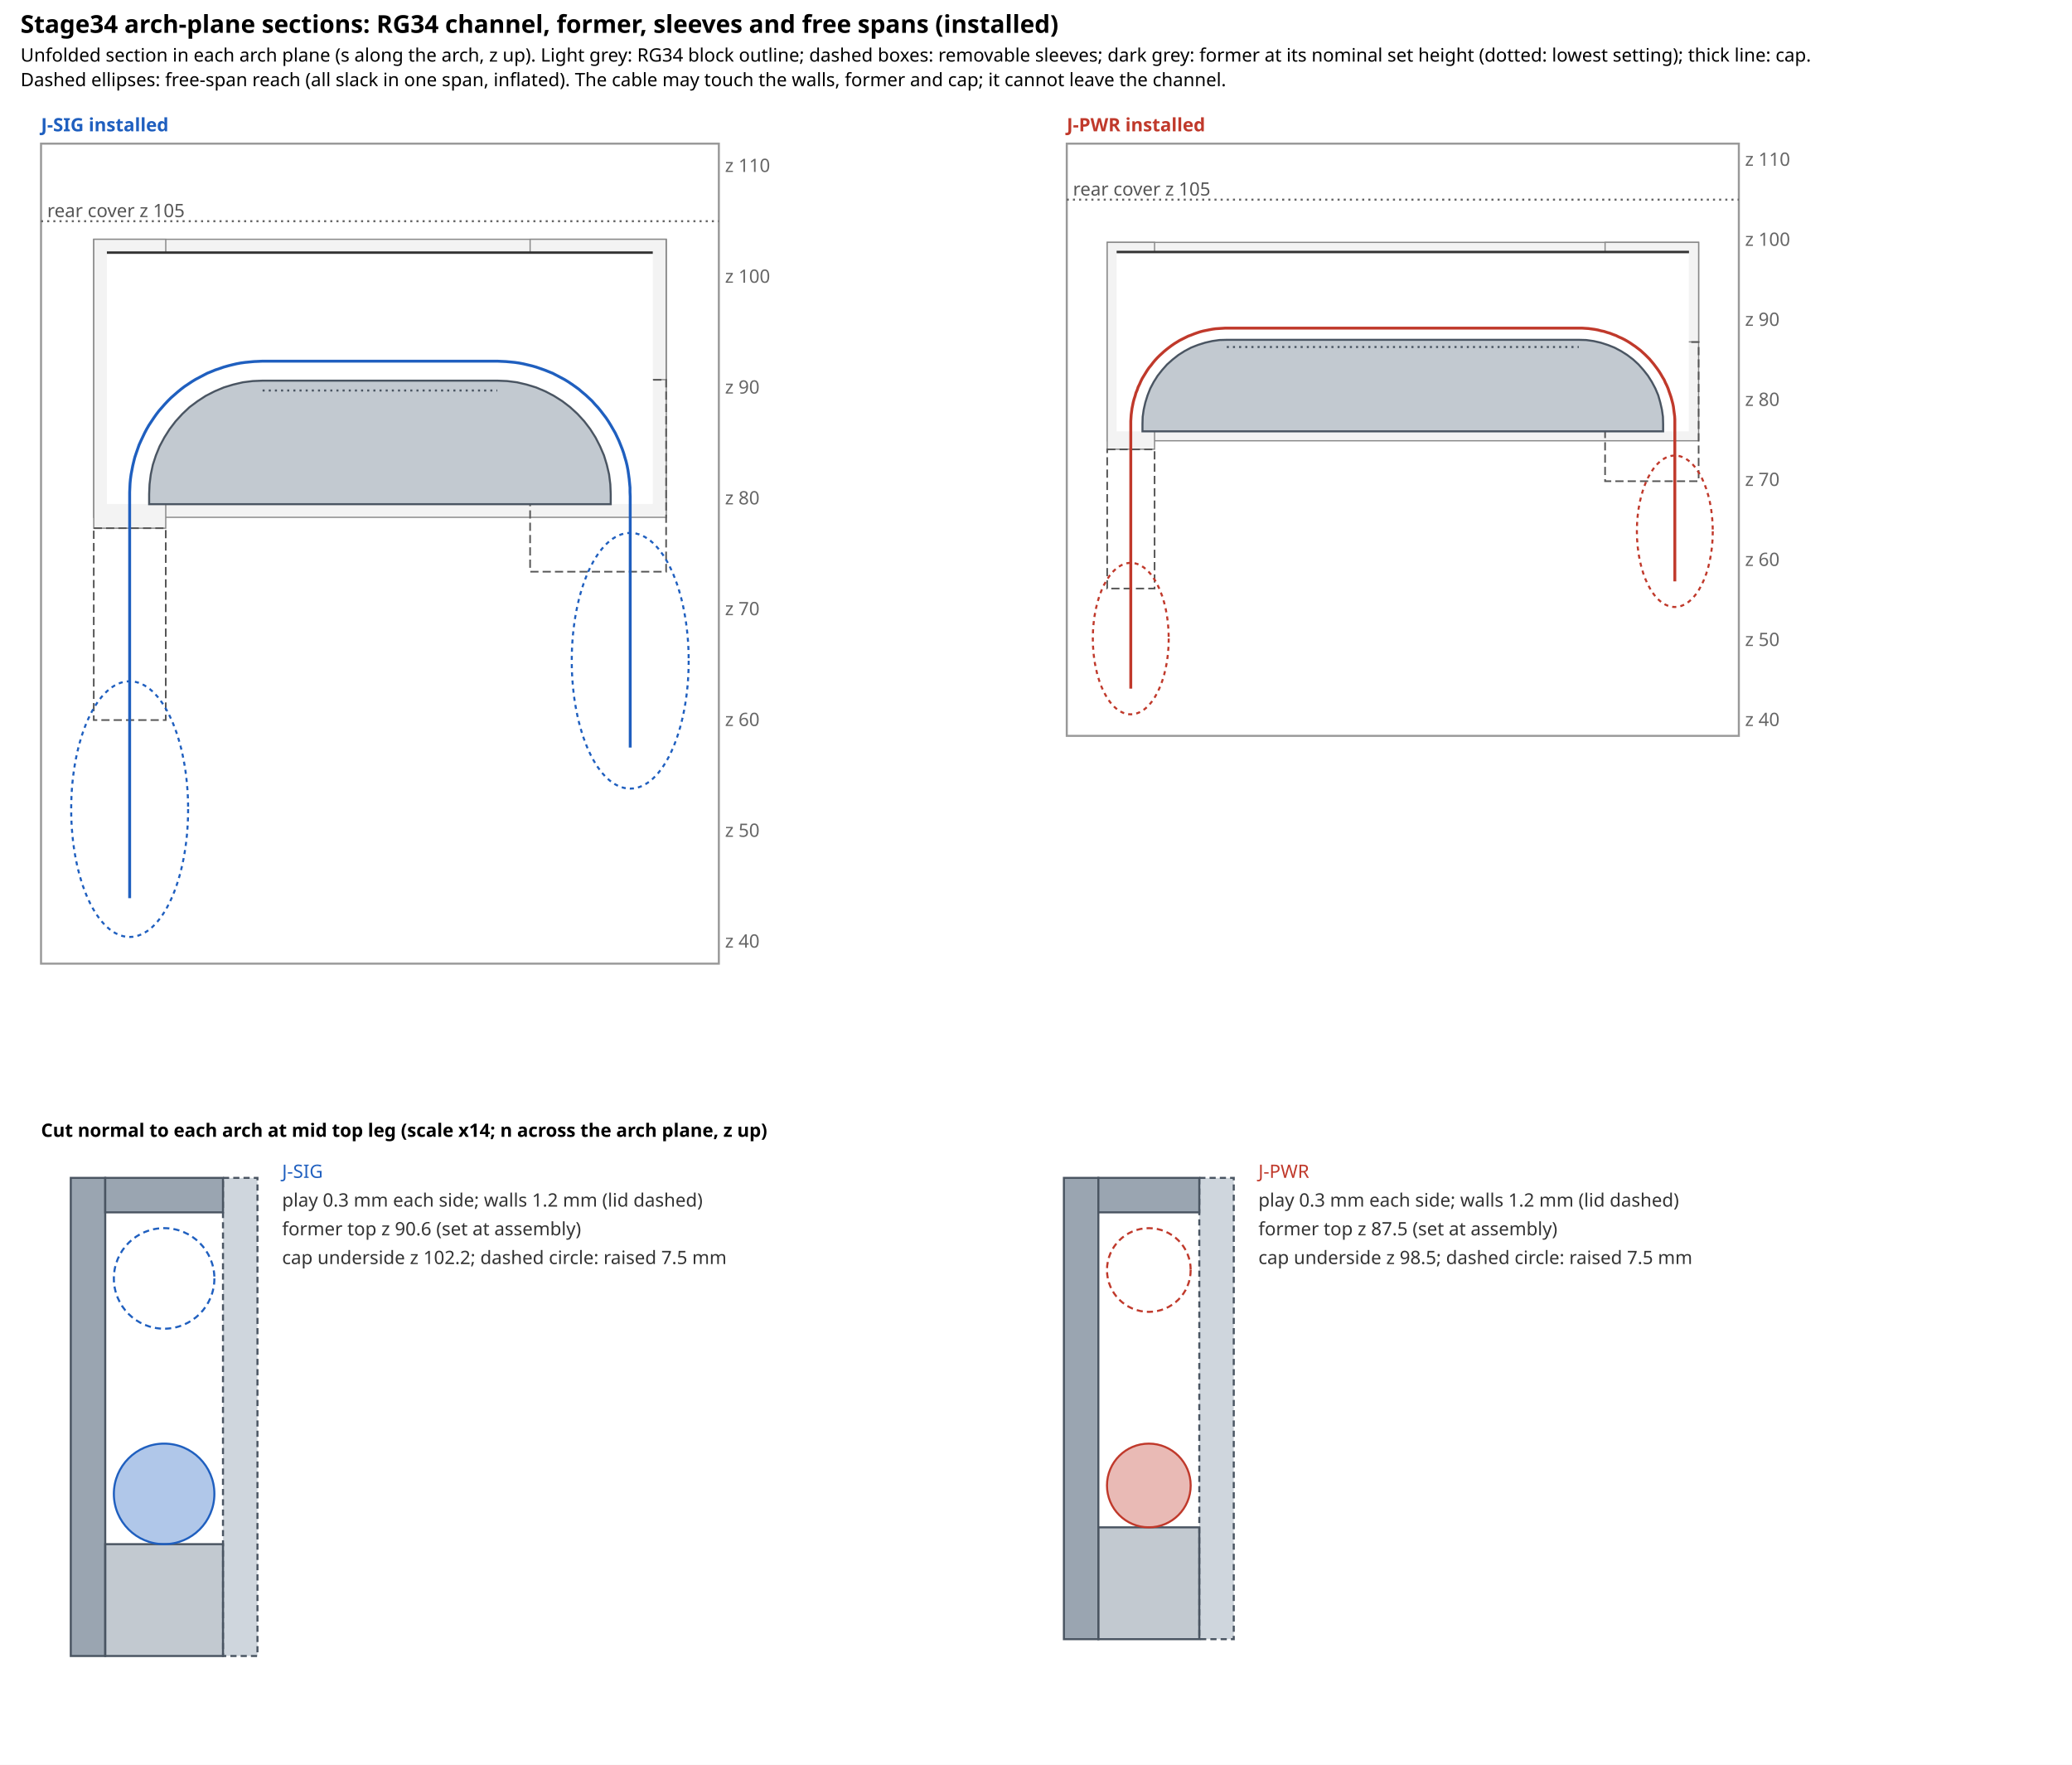
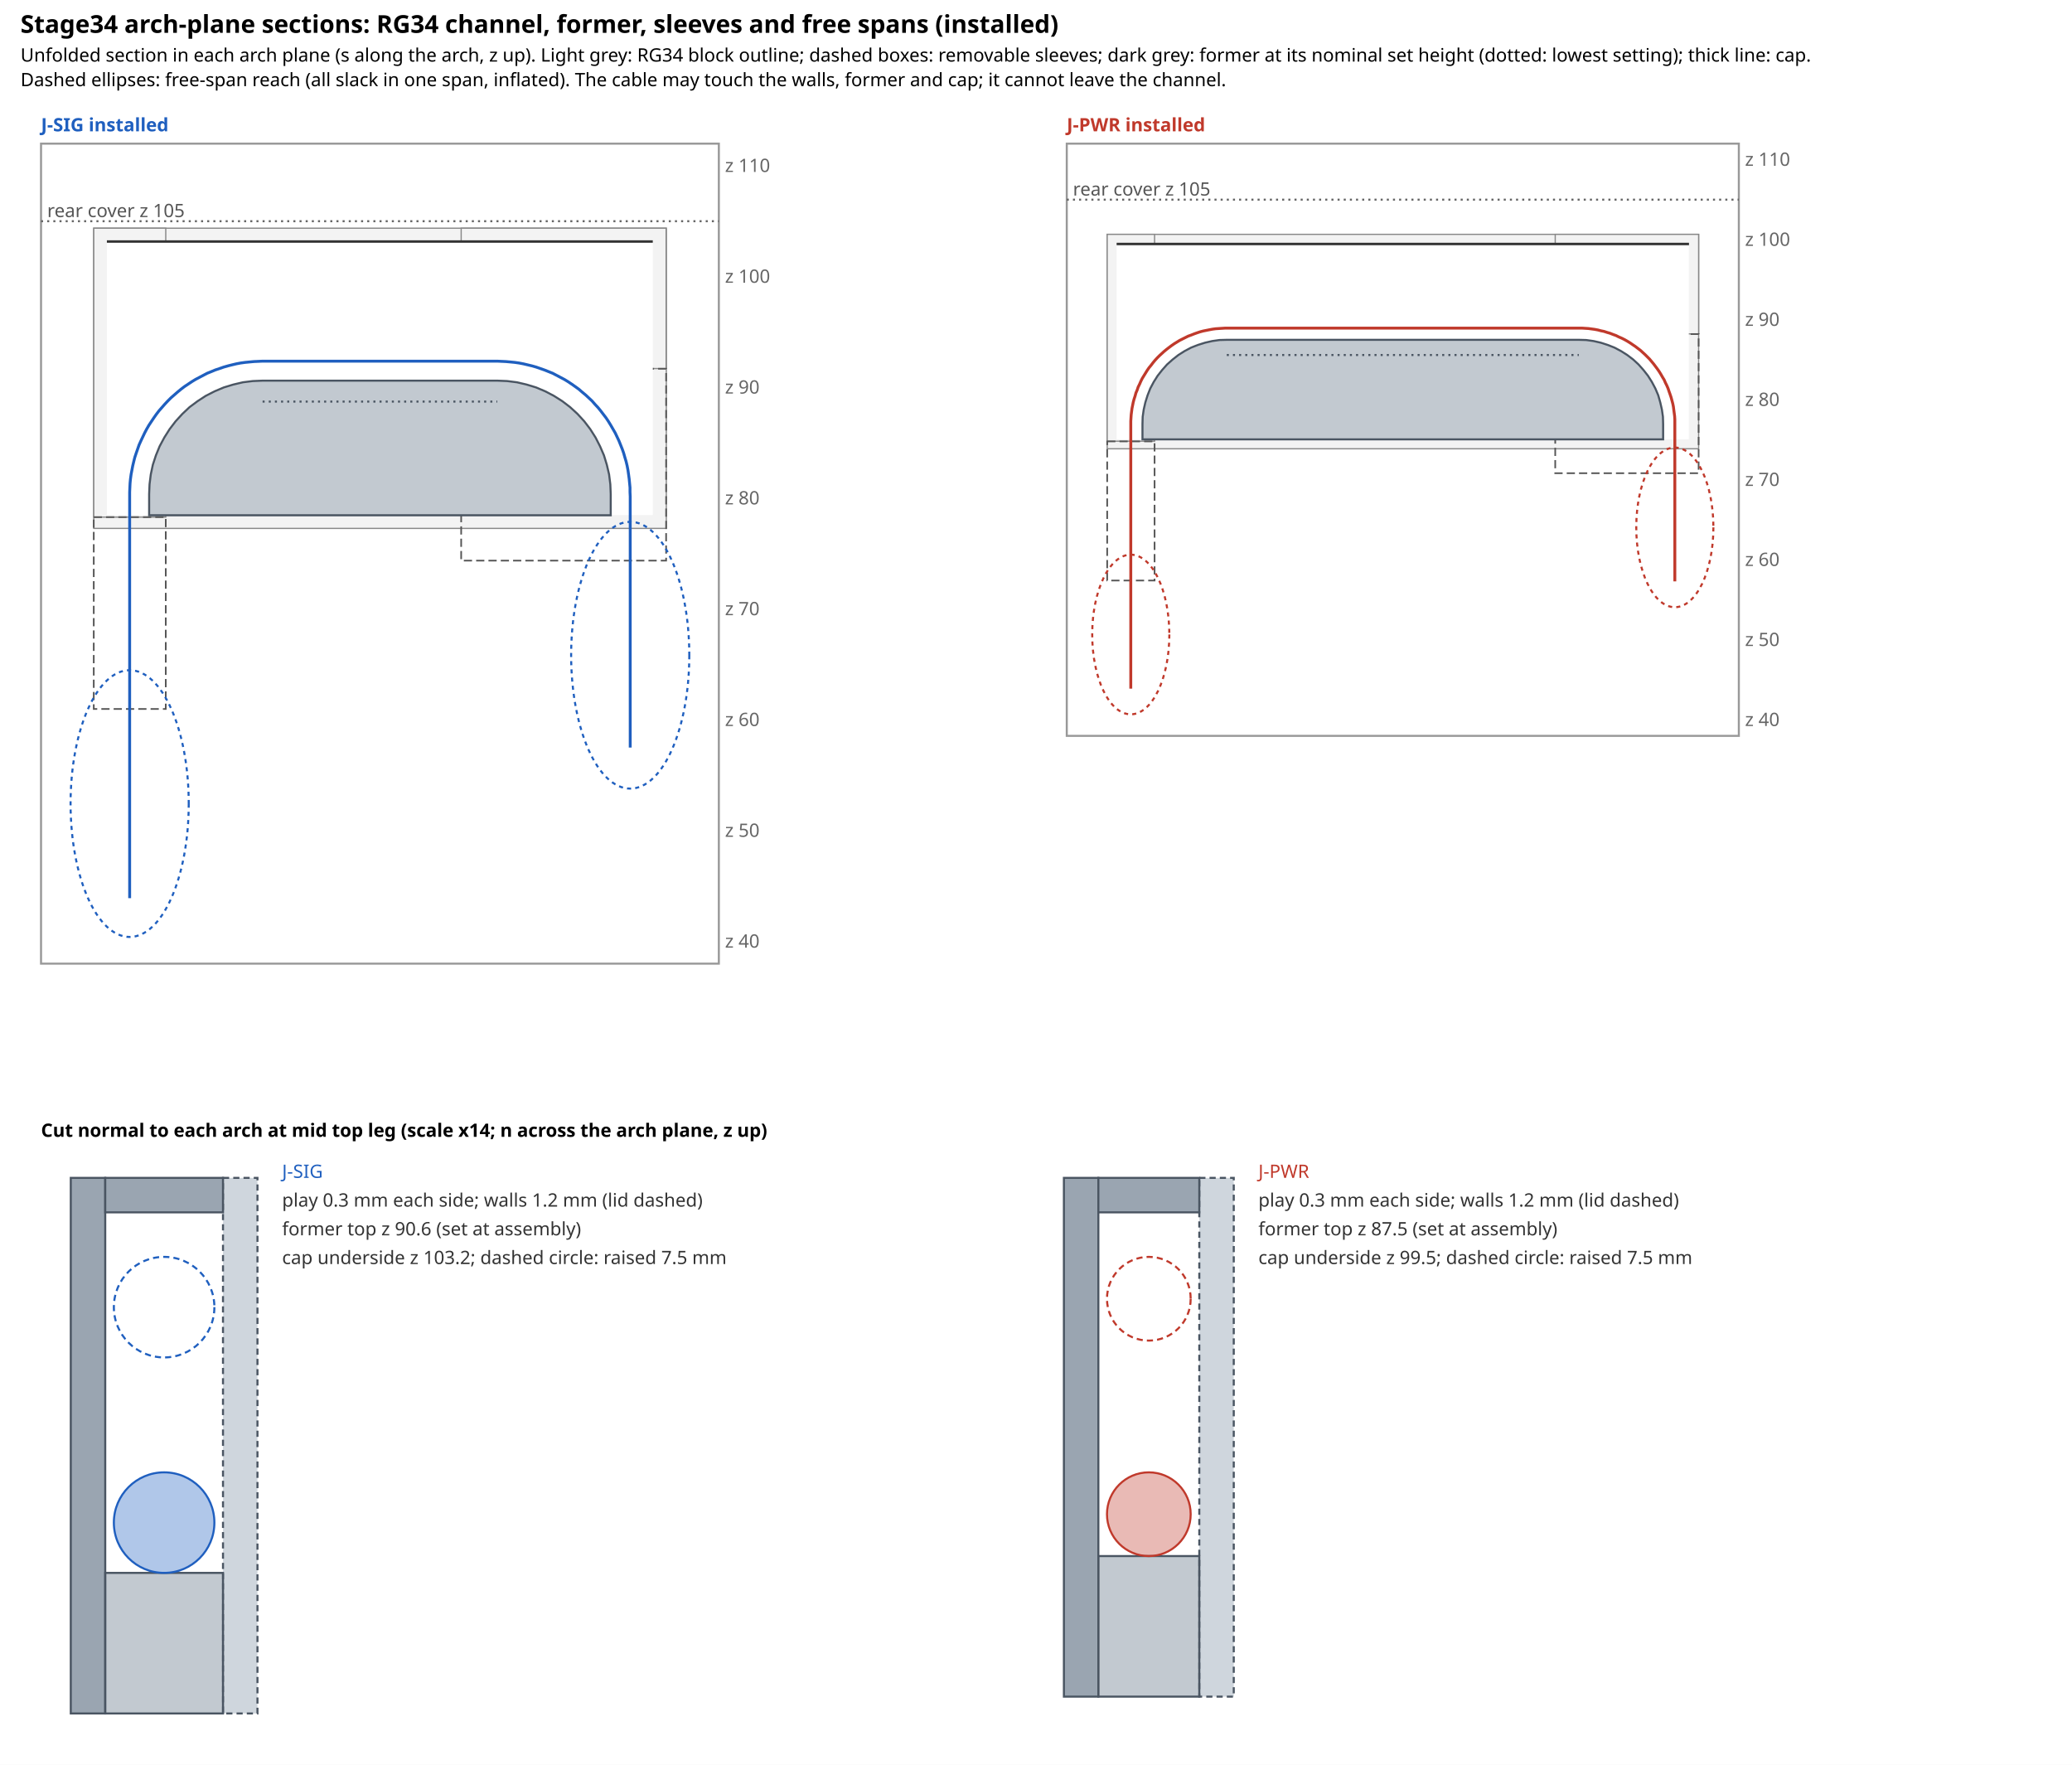
<svg xmlns="http://www.w3.org/2000/svg" viewBox="0 0 1010 860" width="1010" height="860" font-family="sans-serif" font-size="9">
  <defs>
    <pattern id="h" width="6" height="6" patternUnits="userSpaceOnUse" patternTransform="rotate(45)">
      <line x1="0" y1="0" x2="0" y2="6" stroke="#d6d6d6" stroke-width="2" />
    </pattern>
  </defs>
  <rect width="100%" height="100%" fill="#fff" />
  <text x="10" y="16" font-size="12" font-weight="bold">Stage34 arch-plane sections: RG34 channel, former, sleeves and free spans (installed)</text>
  <text x="10" y="30">Unfolded section in each arch plane (s along the arch, z up). Light grey: RG34 block outline; dashed boxes: removable sleeves; dark grey: former at its nominal set height (dotted: lowest setting); thick line: cap.</text>
  <text x="10" y="42">Dashed ellipses: free-span reach (all slack in one span, inflated). The cable may touch the walls, former and cap; it cannot leave the channel.</text>
  <text x="20" y="64" font-weight="bold" fill="#1f5fbf">J-SIG installed</text>
  <rect x="20" y="70" width="330.4" height="399.6" fill="none" stroke="#999" />
  <text x="353.4" y="461.8" fill="#666">z 40</text>
  <text x="353.4" y="407.8" fill="#666">z 50</text>
  <text x="353.4" y="353.8" fill="#666">z 60</text>
  <text x="353.4" y="299.8" fill="#666">z 70</text>
  <text x="353.4" y="245.8" fill="#666">z 80</text>
  <text x="353.4" y="191.8" fill="#666">z 90</text>
  <text x="353.4" y="137.8" fill="#666">z 100</text>
  <text x="353.4" y="83.8" fill="#666">z 110</text>
-   <rect x="45.7" y="116.6" width="279.1" height="135.5" fill="#f3f3f3" stroke="#888" stroke-width="0.6" />
-   <rect x="45.7" y="116.6" width="35.1" height="140.8" fill="#f3f3f3" stroke="#888" stroke-width="0.6" />
-   <rect x="45.7" y="257.4" width="35.1" height="93.5" fill="none" stroke="#555" stroke-width="0.8" stroke-dasharray="4,2" />
-   <rect x="258.4" y="116.6" width="66.3" height="68.4" fill="#f3f3f3" stroke="#888" stroke-width="0.6" />
-   <rect x="258.4" y="185.1" width="66.3" height="93.5" fill="none" stroke="#555" stroke-width="0.8" stroke-dasharray="4,2" />
-   <rect x="52.1" y="123.1" width="266.1" height="122.5" fill="#ffffff" stroke="none" />
-   <polygon points="72.7,240.8 72.9,236.0 73.5,231.2 74.5,226.5 76.0,221.9 77.8,217.5 80.1,213.2 82.7,209.1 85.6,205.3 88.9,201.7 92.4,198.4 96.3,195.5 100.3,192.9 104.6,190.7 109.1,188.8 113.7,187.4 118.4,186.3 123.2,185.7 128.0,185.5 242.4,185.5 247.2,185.7 252.0,186.3 256.7,187.4 261.3,188.8 265.8,190.7 270.0,192.9 274.1,195.5 277.9,198.4 281.5,201.7 284.8,205.3 287.7,209.1 290.3,213.2 292.5,217.5 294.4,221.9 295.8,226.5 296.9,231.2 297.5,236.0 297.7,240.8 297.7,245.7 72.7,245.7" fill="#9aa5b1" fill-opacity="0.6" stroke="#4a5562" />
-   <line x1="128.0" y1="190.3" x2="242.4" y2="190.3" stroke="#4a5562" stroke-dasharray="1,2" />
-   <line x1="52.1" y1="123.1" x2="318.2" y2="123.1" stroke="#333" stroke-width="1.2" />
+   <rect x="45.7" y="111.2" width="279.1" height="146.3" fill="#f3f3f3" stroke="#888" stroke-width="0.6" />
+   <rect x="45.7" y="111.2" width="35.1" height="140.8" fill="#f3f3f3" stroke="#888" stroke-width="0.6" />
+   <rect x="45.7" y="252.0" width="35.1" height="93.5" fill="none" stroke="#555" stroke-width="0.8" stroke-dasharray="4,2" />
+   <rect x="224.8" y="111.2" width="99.9" height="68.4" fill="#f3f3f3" stroke="#888" stroke-width="0.6" />
+   <rect x="224.8" y="179.7" width="99.9" height="93.5" fill="none" stroke="#555" stroke-width="0.8" stroke-dasharray="4,2" />
+   <rect x="52.1" y="117.7" width="266.1" height="133.3" fill="#ffffff" stroke="none" />
+   <polygon points="72.7,240.8 72.9,236.0 73.5,231.2 74.5,226.5 76.0,221.9 77.8,217.5 80.1,213.2 82.7,209.1 85.6,205.3 88.9,201.7 92.4,198.4 96.3,195.5 100.3,192.9 104.6,190.7 109.1,188.8 113.7,187.4 118.4,186.3 123.2,185.7 128.0,185.5 242.4,185.5 247.2,185.7 252.0,186.3 256.7,187.4 261.3,188.8 265.8,190.7 270.0,192.9 274.1,195.5 277.9,198.4 281.5,201.7 284.8,205.3 287.7,209.1 290.3,213.2 292.5,217.5 294.4,221.9 295.8,226.5 296.9,231.2 297.5,236.0 297.7,240.8 297.7,251.1 72.7,251.1" fill="#9aa5b1" fill-opacity="0.6" stroke="#4a5562" />
+   <line x1="128.0" y1="195.7" x2="242.4" y2="195.7" stroke="#4a5562" stroke-dasharray="1,2" />
+   <line x1="52.1" y1="117.7" x2="318.2" y2="117.7" stroke="#333" stroke-width="1.2" />
  <line x1="20.0" y1="107.8" x2="350.4" y2="107.8" stroke="#666" stroke-dasharray="1,2" />
  <text x="23.0" y="105.8" fill="#555">rear cover z 105</text>
-   <ellipse cx="63.2" cy="394.3" rx="28.5" ry="62.3" fill="none" stroke="#1f5fbf" stroke-dasharray="2,2" />
-   <ellipse cx="307.2" cy="322.0" rx="28.5" ry="62.3" fill="none" stroke="#1f5fbf" stroke-dasharray="2,2" />
+   <ellipse cx="63.2" cy="391.6" rx="28.8" ry="65.0" fill="none" stroke="#1f5fbf" stroke-dasharray="2,2" />
+   <ellipse cx="307.2" cy="319.3" rx="28.8" ry="65.0" fill="none" stroke="#1f5fbf" stroke-dasharray="2,2" />
  <polyline points="63.2,437.7 63.2,435.6 63.2,433.4 63.2,431.3 63.2,429.1 63.2,427.0 63.2,424.8 63.2,422.7 63.2,420.5 63.2,418.4 63.2,416.2 63.2,414.1 63.2,411.9 63.2,409.8 63.2,407.6 63.2,405.5 63.2,403.3 63.2,401.2 63.2,399.0 63.2,396.9 63.2,394.7 63.2,392.6 63.2,390.4 63.2,388.2 63.2,386.1 63.2,383.9 63.2,381.8 63.2,379.6 63.2,377.5 63.2,375.3 63.2,373.2 63.2,371.0 63.2,368.9 63.2,366.7 63.2,364.6 63.2,362.4 63.2,360.3 63.2,358.1 63.2,356.0 63.2,353.8 63.2,351.7 63.2,349.5 63.2,347.4 63.2,345.2 63.2,343.1 63.2,340.9 63.2,338.8 63.2,336.6 63.2,334.5 63.2,332.3 63.2,330.1 63.2,328.0 63.2,325.8 63.2,323.7 63.2,321.5 63.2,319.4 63.2,317.2 63.2,315.1 63.2,312.9 63.2,310.8 63.2,308.6 63.2,306.5 63.2,304.3 63.2,302.2 63.2,300.0 63.2,297.9 63.2,295.7 63.2,293.6 63.2,291.4 63.2,289.3 63.2,287.1 63.2,285.0 63.2,282.8 63.2,280.7 63.2,278.5 63.2,276.4 63.2,274.2 63.2,272.0 63.2,269.9 63.2,267.7 63.2,265.6 63.2,263.4 63.2,261.3 63.2,259.1 63.2,257.0 63.2,254.8 63.2,252.7 63.2,250.5 63.2,248.4 63.2,246.2 63.2,244.1 63.2,241.9 63.2,239.8 63.3,237.6 63.4,235.5 63.6,233.4 63.9,231.2 64.3,229.1 64.7,227.0 65.2,224.9 65.7,222.9 66.4,220.8 67.1,218.8 67.8,216.8 68.7,214.8 69.6,212.9 70.5,211.0 71.5,209.1 72.6,207.2 73.8,205.4 75.0,203.6 76.2,201.9 77.5,200.2 78.9,198.6 80.3,197.0 81.8,195.4 83.3,193.9 84.9,192.5 86.5,191.1 88.2,189.7 89.9,188.4 91.7,187.2 93.5,186.0 95.3,184.9 97.2,183.9 99.1,182.9 101.0,181.9 103.0,181.1 104.9,180.3 107.0,179.6 109.0,178.9 111.1,178.3 113.1,177.8 115.2,177.3 117.3,176.9 119.5,176.6 121.6,176.4 123.7,176.2 125.9,176.1 128.0,176.0 130.2,176.0 132.3,176.0 134.5,176.0 136.6,176.0 138.8,176.0 140.9,176.0 143.1,176.0 145.3,176.0 147.4,176.0 149.6,176.0 151.7,176.0 153.9,176.0 156.1,176.0 158.2,176.0 160.4,176.0 162.5,176.0 164.7,176.0 166.8,176.0 169.0,176.0 171.2,176.0 173.3,176.0 175.5,176.0 177.6,176.0 179.8,176.0 181.9,176.0 184.1,176.0 186.3,176.0 188.4,176.0 190.6,176.0 192.7,176.0 194.9,176.0 197.0,176.0 199.2,176.0 201.4,176.0 203.5,176.0 205.7,176.0 207.8,176.0 210.0,176.0 212.2,176.0 214.3,176.0 216.5,176.0 218.6,176.0 220.8,176.0 222.9,176.0 225.1,176.0 227.3,176.0 229.4,176.0 231.6,176.0 233.7,176.0 235.9,176.0 238.0,176.0 240.2,176.0 242.4,176.0 244.5,176.1 246.6,176.2 248.8,176.4 250.9,176.6 253.0,176.9 255.1,177.3 257.2,177.8 259.3,178.3 261.4,178.9 263.4,179.6 265.4,180.3 267.4,181.1 269.4,181.9 271.3,182.9 273.2,183.9 275.1,184.9 276.9,186.0 278.7,187.2 280.4,188.4 282.2,189.7 283.8,191.1 285.5,192.5 287.0,193.9 288.6,195.4 290.0,197.0 291.5,198.6 292.8,200.2 294.1,201.9 295.4,203.6 296.6,205.4 297.7,207.2 298.8,209.1 299.9,211.0 300.8,212.9 301.7,214.8 302.5,216.8 303.3,218.8 304.0,220.8 304.6,222.9 305.2,224.9 305.7,227.0 306.1,229.1 306.4,231.2 306.7,233.4 306.9,235.5 307.1,237.6 307.1,239.8 307.2,241.9 307.2,244.1 307.2,246.2 307.2,248.4 307.2,250.5 307.2,252.7 307.2,254.8 307.2,256.9 307.2,259.1 307.2,261.2 307.2,263.4 307.2,265.5 307.2,267.7 307.2,269.8 307.2,272.0 307.2,274.1 307.2,276.3 307.2,278.4 307.2,280.6 307.2,282.7 307.2,284.9 307.2,287.0 307.2,289.2 307.2,291.3 307.2,293.5 307.2,295.6 307.2,297.7 307.2,299.9 307.2,302.0 307.2,304.2 307.2,306.3 307.2,308.5 307.2,310.6 307.2,312.8 307.2,314.9 307.2,317.1 307.2,319.2 307.2,321.4 307.2,323.5 307.2,325.7 307.2,327.8 307.2,330.0 307.2,332.1 307.2,334.2 307.2,336.4 307.2,338.5 307.2,340.7 307.2,342.8 307.2,345.0 307.2,347.1 307.2,349.3 307.2,351.4 307.2,353.6 307.2,355.7 307.2,357.9 307.2,360.0 307.2,362.2 307.2,364.3" fill="none" stroke="#1f5fbf" stroke-width="1.4" />
  <text x="520" y="64" font-weight="bold" fill="#c0392b">J-PWR installed</text>
  <rect x="520" y="70" width="327.6" height="288.6" fill="none" stroke="#999" />
  <text x="850.6" y="353.8" fill="#666">z 40</text>
  <text x="850.6" y="314.8" fill="#666">z 50</text>
  <text x="850.6" y="275.8" fill="#666">z 60</text>
  <text x="850.6" y="236.8" fill="#666">z 70</text>
  <text x="850.6" y="197.8" fill="#666">z 80</text>
  <text x="850.6" y="158.8" fill="#666">z 90</text>
  <text x="850.6" y="119.8" fill="#666">z 100</text>
  <text x="850.6" y="80.8" fill="#666">z 110</text>
-   <rect x="539.7" y="118.1" width="288.3" height="96.7" fill="#f3f3f3" stroke="#888" stroke-width="0.6" />
-   <rect x="539.7" y="118.1" width="23.1" height="100.8" fill="#f3f3f3" stroke="#888" stroke-width="0.6" />
-   <rect x="539.7" y="219.0" width="23.1" height="67.8" fill="none" stroke="#555" stroke-width="0.8" stroke-dasharray="4,2" />
-   <rect x="782.4" y="118.1" width="45.6" height="48.5" fill="#f3f3f3" stroke="#888" stroke-width="0.6" />
-   <rect x="782.4" y="166.7" width="45.6" height="67.8" fill="none" stroke="#555" stroke-width="0.8" stroke-dasharray="4,2" />
-   <rect x="544.3" y="122.8" width="278.9" height="87.4" fill="#ffffff" stroke="none" />
-   <polygon points="556.9,206.7 557.0,203.1 557.5,199.6 558.3,196.1 559.4,192.6 560.7,189.3 562.4,186.1 564.3,183.1 566.5,180.3 568.9,177.6 571.6,175.2 574.4,173.0 577.4,171.1 580.6,169.4 583.9,168.1 587.4,167.0 590.9,166.2 594.4,165.7 598.0,165.6 769.6,165.6 773.2,165.7 776.8,166.2 780.3,167.0 783.7,168.1 787.0,169.4 790.2,171.1 793.2,173.0 796.1,175.2 798.7,177.6 801.1,180.3 803.3,183.1 805.2,186.1 806.9,189.3 808.3,192.6 809.3,196.1 810.1,199.6 810.6,203.1 810.7,206.7 810.7,210.2 556.9,210.2" fill="#9aa5b1" fill-opacity="0.6" stroke="#4a5562" />
-   <line x1="598.0" y1="169.1" x2="769.6" y2="169.1" stroke="#4a5562" stroke-dasharray="1,2" />
-   <line x1="544.3" y1="122.8" x2="823.3" y2="122.8" stroke="#333" stroke-width="1.2" />
+   <rect x="539.7" y="114.2" width="288.3" height="104.5" fill="#f3f3f3" stroke="#888" stroke-width="0.6" />
+   <rect x="539.7" y="114.2" width="23.1" height="100.8" fill="#f3f3f3" stroke="#888" stroke-width="0.6" />
+   <rect x="539.7" y="215.1" width="23.1" height="67.8" fill="none" stroke="#555" stroke-width="0.8" stroke-dasharray="4,2" />
+   <rect x="758.1" y="114.2" width="69.9" height="48.5" fill="#f3f3f3" stroke="#888" stroke-width="0.6" />
+   <rect x="758.1" y="162.8" width="69.9" height="67.8" fill="none" stroke="#555" stroke-width="0.8" stroke-dasharray="4,2" />
+   <rect x="544.3" y="118.9" width="278.9" height="95.2" fill="#ffffff" stroke="none" />
+   <polygon points="556.9,206.7 557.0,203.1 557.5,199.6 558.3,196.1 559.4,192.6 560.7,189.3 562.4,186.1 564.3,183.1 566.5,180.3 568.9,177.6 571.6,175.2 574.4,173.0 577.4,171.1 580.6,169.4 583.9,168.1 587.4,167.0 590.9,166.2 594.4,165.7 598.0,165.6 769.6,165.6 773.2,165.7 776.8,166.2 780.3,167.0 783.7,168.1 787.0,169.4 790.2,171.1 793.2,173.0 796.1,175.2 798.7,177.6 801.1,180.3 803.3,183.1 805.2,186.1 806.9,189.3 808.3,192.6 809.3,196.1 810.1,199.6 810.6,203.1 810.7,206.7 810.7,214.1 556.9,214.1" fill="#9aa5b1" fill-opacity="0.6" stroke="#4a5562" />
+   <line x1="598.0" y1="173.0" x2="769.6" y2="173.0" stroke="#4a5562" stroke-dasharray="1,2" />
+   <line x1="544.3" y1="118.9" x2="823.3" y2="118.9" stroke="#333" stroke-width="1.2" />
  <line x1="520.0" y1="97.3" x2="847.6" y2="97.3" stroke="#666" stroke-dasharray="1,2" />
  <text x="523.0" y="95.3" fill="#555">rear cover z 105</text>
-   <ellipse cx="551.2" cy="311.2" rx="18.5" ry="36.9" fill="none" stroke="#c0392b" stroke-dasharray="2,2" />
-   <ellipse cx="816.4" cy="258.9" rx="18.5" ry="36.9" fill="none" stroke="#c0392b" stroke-dasharray="2,2" />
+   <ellipse cx="551.2" cy="309.2" rx="18.8" ry="38.9" fill="none" stroke="#c0392b" stroke-dasharray="2,2" />
+   <ellipse cx="816.4" cy="257.0" rx="18.8" ry="38.9" fill="none" stroke="#c0392b" stroke-dasharray="2,2" />
  <polyline points="551.2,335.6 551.2,334.0 551.2,332.5 551.2,330.9 551.2,329.4 551.2,327.8 551.2,326.3 551.2,324.7 551.2,323.2 551.2,321.6 551.2,320.1 551.2,318.5 551.2,317.0 551.2,315.4 551.2,313.9 551.2,312.3 551.2,310.7 551.2,309.2 551.2,307.6 551.2,306.1 551.2,304.5 551.2,303.0 551.2,301.4 551.2,299.9 551.2,298.3 551.2,296.8 551.2,295.2 551.2,293.7 551.2,292.1 551.2,290.6 551.2,289.0 551.2,287.5 551.2,285.9 551.2,284.3 551.2,282.8 551.2,281.2 551.2,279.7 551.2,278.1 551.2,276.6 551.2,275.0 551.2,273.5 551.2,271.9 551.2,270.4 551.2,268.8 551.2,267.3 551.2,265.7 551.2,264.2 551.2,262.6 551.2,261.1 551.2,259.5 551.2,257.9 551.2,256.4 551.2,254.8 551.2,253.3 551.2,251.7 551.2,250.2 551.2,248.6 551.2,247.1 551.2,245.5 551.2,244.0 551.2,242.4 551.2,240.9 551.2,239.3 551.2,237.8 551.2,236.2 551.2,234.7 551.2,233.1 551.2,231.6 551.2,230.0 551.2,228.4 551.2,226.9 551.2,225.3 551.2,223.8 551.2,222.2 551.2,220.7 551.2,219.1 551.2,217.6 551.2,216.0 551.2,214.5 551.2,212.9 551.2,211.4 551.2,209.8 551.2,208.3 551.2,206.7 551.2,205.2 551.3,203.6 551.4,202.1 551.6,200.5 551.8,199.0 552.1,197.5 552.4,196.0 552.8,194.5 553.3,193.0 553.7,191.5 554.3,190.1 554.8,188.6 555.5,187.2 556.1,185.8 556.8,184.4 557.6,183.1 558.4,181.8 559.2,180.5 560.1,179.2 561.1,178.0 562.0,176.8 563.0,175.6 564.1,174.4 565.2,173.3 566.3,172.3 567.5,171.2 568.6,170.3 569.9,169.3 571.1,168.4 572.4,167.5 573.7,166.7 575.0,165.9 576.4,165.2 577.8,164.5 579.2,163.8 580.6,163.3 582.1,162.7 583.5,162.2 585.0,161.7 586.5,161.3 588.0,161.0 589.5,160.7 591.1,160.4 592.6,160.2 594.1,160.1 595.7,160.0 597.2,159.9 598.8,159.9 600.3,159.9 601.9,159.9 603.4,159.9 605.0,159.9 606.5,159.9 608.1,159.9 609.6,159.9 611.2,159.9 612.8,159.9 614.3,159.9 615.9,159.9 617.4,159.9 619.0,159.9 620.5,159.9 622.1,159.9 623.6,159.9 625.2,159.9 626.7,159.9 628.3,159.9 629.8,159.9 631.4,159.9 632.9,159.9 634.5,159.9 636.1,159.9 637.6,159.9 639.2,159.9 640.7,159.9 642.3,159.9 643.8,159.9 645.4,159.9 646.9,159.9 648.5,159.9 650.0,159.9 651.6,159.9 653.1,159.9 654.7,159.9 656.2,159.9 657.8,159.9 659.4,159.9 660.9,159.9 662.5,159.9 664.0,159.9 665.6,159.9 667.1,159.9 668.7,159.9 670.2,159.9 671.8,159.9 673.3,159.9 674.9,159.9 676.4,159.9 678.0,159.9 679.5,159.9 681.1,159.9 682.6,159.9 684.2,159.9 685.8,159.9 687.3,159.9 688.9,159.9 690.4,159.9 692.0,159.9 693.5,159.9 695.1,159.9 696.6,159.9 698.2,159.9 699.7,159.9 701.3,159.9 702.8,159.9 704.4,159.9 705.9,159.9 707.5,159.9 709.1,159.9 710.6,159.9 712.2,159.9 713.7,159.9 715.3,159.9 716.8,159.9 718.4,159.9 719.9,159.9 721.5,159.9 723.0,159.9 724.6,159.9 726.1,159.9 727.7,159.9 729.2,159.9 730.8,159.9 732.4,159.9 733.9,159.9 735.5,159.9 737.0,159.9 738.6,159.9 740.1,159.9 741.7,159.9 743.2,159.9 744.8,159.9 746.3,159.9 747.9,159.9 749.4,159.9 751.0,159.9 752.5,159.9 754.1,159.9 755.6,159.9 757.2,159.9 758.8,159.9 760.3,159.9 761.9,159.9 763.4,159.9 765.0,159.9 766.5,159.9 768.1,159.9 769.6,159.9 771.2,159.9 772.7,160.0 774.3,160.1 775.8,160.3 777.3,160.5 778.9,160.8 780.4,161.2 781.9,161.5 783.4,162.0 784.8,162.4 786.3,163.0 787.7,163.5 789.1,164.2 790.5,164.8 791.9,165.5 793.3,166.3 794.6,167.1 795.9,168.0 797.1,168.8 798.4,169.8 799.6,170.7 800.8,171.8 801.9,172.8 803.0,173.9 804.1,175.0 805.1,176.2 806.1,177.4 807.0,178.6 807.9,179.8 808.8,181.1 809.6,182.4 810.4,183.8 811.2,185.1 811.8,186.5 812.5,187.9 813.1,189.3 813.6,190.8 814.1,192.2 814.6,193.7 815.0,195.2 815.4,196.7 815.7,198.2 815.9,199.8 816.1,201.3 816.3,202.8 816.4,204.4 816.4,205.9 816.4,207.5 816.4,209.0 816.4,210.6 816.4,212.1 816.4,213.7 816.4,215.2 816.4,216.8 816.4,218.3 816.4,219.9 816.4,221.4 816.4,223.0 816.4,224.5 816.4,226.1 816.4,227.6 816.4,229.2 816.4,230.7 816.4,232.2 816.4,233.8 816.4,235.3 816.4,236.9 816.4,238.4 816.4,240.0 816.4,241.5 816.4,243.1 816.4,244.6 816.4,246.2 816.4,247.7 816.4,249.3 816.4,250.8 816.4,252.4 816.4,253.9 816.4,255.5 816.4,257.0 816.4,258.6 816.4,260.1 816.4,261.7 816.4,263.2 816.4,264.8 816.4,266.3 816.4,267.9 816.4,269.4 816.4,270.9 816.4,272.5 816.4,274.0 816.4,275.6 816.4,277.1 816.4,278.7 816.4,280.2 816.4,281.8 816.4,283.3" fill="none" stroke="#c0392b" stroke-width="1.4" />
  <text x="20" y="554" font-weight="bold">Cut normal to each arch at mid top leg (scale x14; n across the arch plane, z up)</text>
-   <rect x="34.5" y="574.0" width="16.8" height="233.0" fill="#9aa5b1" stroke="#4a5562" />
-   <rect x="108.7" y="574.0" width="16.8" height="233.0" fill="#cfd6dd" stroke="#4a5562" stroke-dasharray="3,2" />
+   <rect x="34.5" y="574.0" width="16.8" height="261.0" fill="#9aa5b1" stroke="#4a5562" />
+   <rect x="108.7" y="574.0" width="16.8" height="261.0" fill="#cfd6dd" stroke="#4a5562" stroke-dasharray="3,2" />
  <rect x="51.3" y="574.0" width="57.4" height="16.8" fill="#9aa5b1" stroke="#4a5562" />
-   <rect x="51.3" y="752.5" width="57.4" height="54.5" fill="#9aa5b1" fill-opacity="0.6" stroke="#4a5562" />
-   <circle cx="80.0" cy="728.0" r="24.5" fill="#1f5fbf" fill-opacity="0.35" stroke="#1f5fbf" />
-   <circle cx="80.0" cy="623.0" r="24.5" fill="none" stroke="#1f5fbf" stroke-dasharray="3,2" />
+   <rect x="51.3" y="766.5" width="57.4" height="68.5" fill="#9aa5b1" fill-opacity="0.6" stroke="#4a5562" />
+   <circle cx="80.0" cy="742.0" r="24.5" fill="#1f5fbf" fill-opacity="0.35" stroke="#1f5fbf" />
+   <circle cx="80.0" cy="637.0" r="24.5" fill="none" stroke="#1f5fbf" stroke-dasharray="3,2" />
  <text x="137.5" y="574.0" fill="#1f5fbf">J-SIG</text>
  <text x="137.5" y="588.0" fill="#333">play 0.3 mm each side; walls 1.2 mm (lid dashed)</text>
  <text x="137.5" y="602.0" fill="#333">former top z 90.6 (set at assembly)</text>
-   <text x="137.5" y="616.0" fill="#333">cap underside z 102.2; dashed circle: raised 7.5 mm</text>
-   <rect x="518.6" y="574.0" width="16.8" height="224.8" fill="#9aa5b1" stroke="#4a5562" />
-   <rect x="584.6" y="574.0" width="16.8" height="224.8" fill="#cfd6dd" stroke="#4a5562" stroke-dasharray="3,2" />
+   <text x="137.5" y="616.0" fill="#333">cap underside z 103.2; dashed circle: raised 7.5 mm</text>
+   <rect x="518.6" y="574.0" width="16.8" height="252.8" fill="#9aa5b1" stroke="#4a5562" />
+   <rect x="584.6" y="574.0" width="16.8" height="252.8" fill="#cfd6dd" stroke="#4a5562" stroke-dasharray="3,2" />
  <rect x="535.4" y="574.0" width="49.2" height="16.8" fill="#9aa5b1" stroke="#4a5562" />
-   <rect x="535.4" y="744.3" width="49.2" height="54.5" fill="#9aa5b1" fill-opacity="0.6" stroke="#4a5562" />
-   <circle cx="560.0" cy="723.9" r="20.4" fill="#c0392b" fill-opacity="0.35" stroke="#c0392b" />
-   <circle cx="560.0" cy="618.9" r="20.4" fill="none" stroke="#c0392b" stroke-dasharray="3,2" />
+   <rect x="535.4" y="758.3" width="49.2" height="68.5" fill="#9aa5b1" fill-opacity="0.6" stroke="#4a5562" />
+   <circle cx="560.0" cy="737.9" r="20.4" fill="#c0392b" fill-opacity="0.35" stroke="#c0392b" />
+   <circle cx="560.0" cy="632.9" r="20.4" fill="none" stroke="#c0392b" stroke-dasharray="3,2" />
  <text x="613.4" y="574.0" fill="#c0392b">J-PWR</text>
  <text x="613.4" y="588.0" fill="#333">play 0.3 mm each side; walls 1.2 mm (lid dashed)</text>
  <text x="613.4" y="602.0" fill="#333">former top z 87.5 (set at assembly)</text>
-   <text x="613.4" y="616.0" fill="#333">cap underside z 98.5; dashed circle: raised 7.5 mm</text>
+   <text x="613.4" y="616.0" fill="#333">cap underside z 99.5; dashed circle: raised 7.5 mm</text>
</svg>
